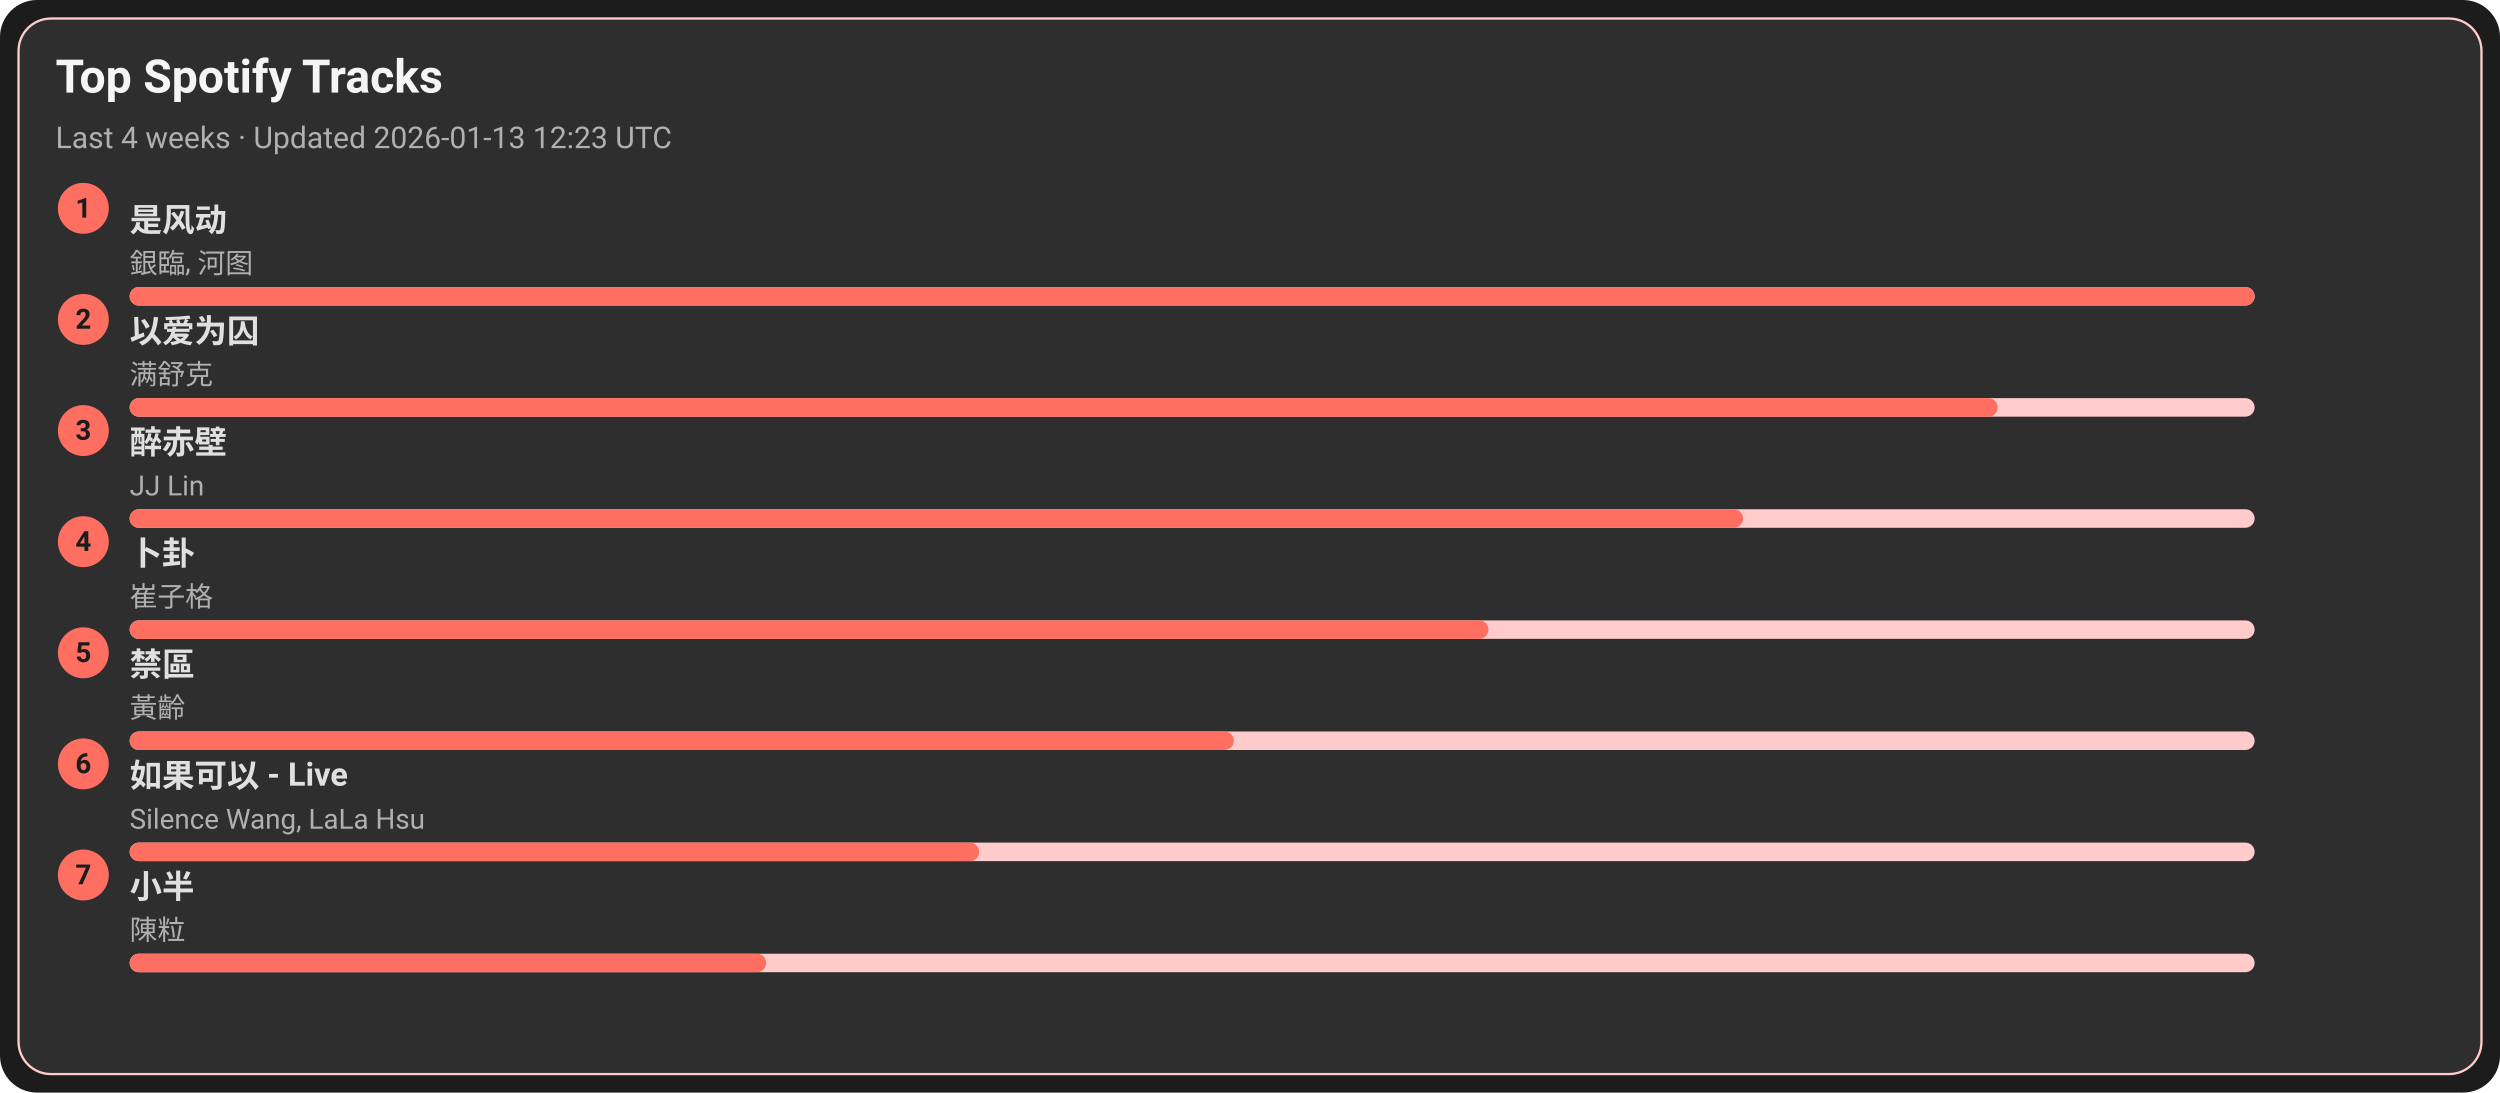
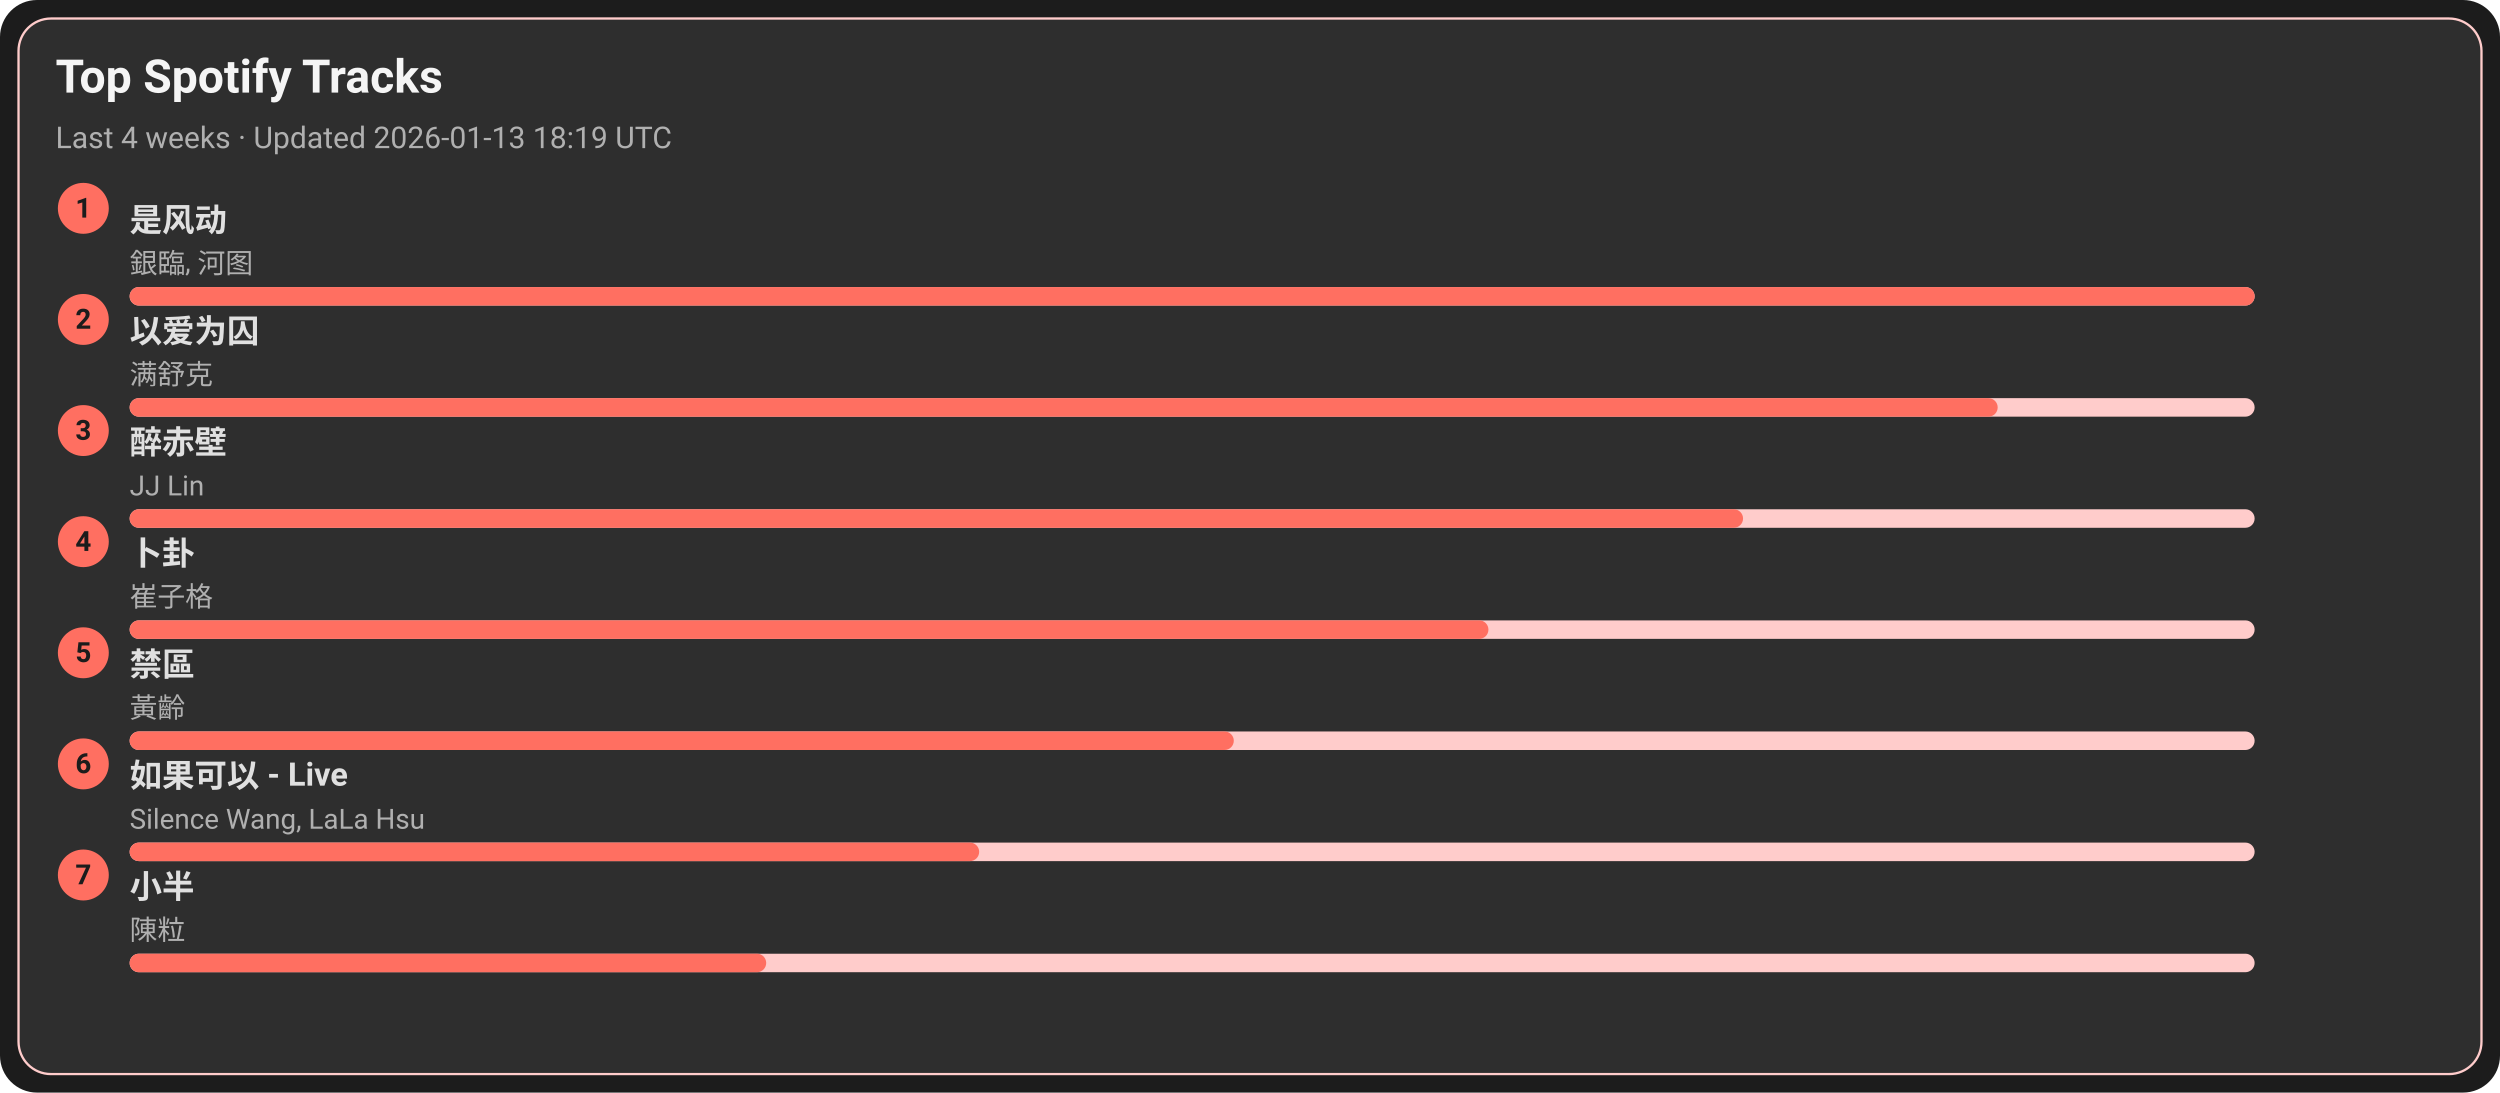
<svg xmlns="http://www.w3.org/2000/svg" width="1080" height="472" viewBox="0 0 1080 472">
  <style>text{font-family:-apple-system,BlinkMacSystemFont,Segoe UI,Roboto,Ubuntu,Helvetica Neue,Arial,Noto Sans,sans-serif}</style>
  <rect width="1080" height="472" rx="16" fill="#1c1c1c" />
  <rect x="8" y="8" width="1064" height="456" rx="14" fill="#2e2e2e" stroke="#ffcccb" />
  <text x="24" y="40" font-size="20" fill="#f5f5f5" font-weight="600">Top Spotify Tracks</text>
-   <text x="24" y="64" font-size="13" fill="#b0b0b0">Last 4 weeks · Updated 2026-01-13 12:23 UTC</text>
+   <text x="24" y="64" font-size="13" fill="#b0b0b0">Last 4 weeks · Updated 2026-01-13 18:19 UTC</text>
  <circle cx="36" cy="90" r="11" fill="#ff6f61" />
  <text x="36" y="94" text-anchor="middle" font-size="12" fill="#1c1c1c" font-weight="700">1</text>
  <a href="https://open.spotify.com/track/3lePQ8c4jq7bTePsXEmslh" target="_blank" rel="noopener noreferrer">
    <text x="56" y="100" font-size="14" fill="#e0e0e0" font-weight="600">是风动</text>
  </a>
  <text x="56" y="118" font-size="12" fill="#b0b0b0">銀臨, 河图</text>
  <rect x="56" y="124" width="918" height="8" rx="4" fill="#ffcccb" />
  <rect x="56" y="124" width="918" height="8" rx="4" fill="#ff6f61" />
  <circle cx="36" cy="138" r="11" fill="#ff6f61" />
  <text x="36" y="142" text-anchor="middle" font-size="12" fill="#1c1c1c" font-weight="700">2</text>
  <a href="https://open.spotify.com/track/0RW2LEfGQK5BaIho6sSLqf" target="_blank" rel="noopener noreferrer">
    <text x="56" y="148" font-size="14" fill="#e0e0e0" font-weight="600">以爱为囚</text>
  </a>
  <text x="56" y="166" font-size="12" fill="#b0b0b0">满舒克</text>
  <rect x="56" y="172" width="918" height="8" rx="4" fill="#ffcccb" />
  <rect x="56" y="172" width="807" height="8" rx="4" fill="#ff6f61" />
  <circle cx="36" cy="186" r="11" fill="#ff6f61" />
  <text x="36" y="190" text-anchor="middle" font-size="12" fill="#1c1c1c" font-weight="700">3</text>
  <a href="https://open.spotify.com/track/69lAYqbyHL1A0gctdLd9WV" target="_blank" rel="noopener noreferrer">
    <text x="56" y="196" font-size="14" fill="#e0e0e0" font-weight="600">醉赤壁</text>
  </a>
  <text x="56" y="214" font-size="12" fill="#b0b0b0">JJ Lin</text>
  <rect x="56" y="220" width="918" height="8" rx="4" fill="#ffcccb" />
  <rect x="56" y="220" width="697" height="8" rx="4" fill="#ff6f61" />
  <circle cx="36" cy="234" r="11" fill="#ff6f61" />
  <text x="36" y="238" text-anchor="middle" font-size="12" fill="#1c1c1c" font-weight="700">4</text>
  <a href="https://open.spotify.com/track/4ToeYifpQaikbYa7krOD6s" target="_blank" rel="noopener noreferrer">
    <text x="56" y="244" font-size="14" fill="#e0e0e0" font-weight="600">卜卦</text>
  </a>
  <text x="56" y="262" font-size="12" fill="#b0b0b0">崔子格</text>
  <rect x="56" y="268" width="918" height="8" rx="4" fill="#ffcccb" />
  <rect x="56" y="268" width="587" height="8" rx="4" fill="#ff6f61" />
  <circle cx="36" cy="282" r="11" fill="#ff6f61" />
  <text x="36" y="286" text-anchor="middle" font-size="12" fill="#1c1c1c" font-weight="700">5</text>
  <a href="https://open.spotify.com/track/5HAMeMgu9hGL5a8ZwNz6cp" target="_blank" rel="noopener noreferrer">
    <text x="56" y="292" font-size="14" fill="#e0e0e0" font-weight="600">禁區</text>
  </a>
  <text x="56" y="310" font-size="12" fill="#b0b0b0">黃齡</text>
  <rect x="56" y="316" width="918" height="8" rx="4" fill="#ffcccb" />
  <rect x="56" y="316" width="477" height="8" rx="4" fill="#ff6f61" />
  <circle cx="36" cy="330" r="11" fill="#ff6f61" />
  <text x="36" y="334" text-anchor="middle" font-size="12" fill="#1c1c1c" font-weight="700">6</text>
  <a href="https://open.spotify.com/track/6IF65dJzfmPcX7jwDegwoo" target="_blank" rel="noopener noreferrer">
    <text x="56" y="340" font-size="14" fill="#e0e0e0" font-weight="600">如果可以 - Live</text>
  </a>
  <text x="56" y="358" font-size="12" fill="#b0b0b0">Silence Wang, LaLa Hsu</text>
  <rect x="56" y="364" width="918" height="8" rx="4" fill="#ffcccb" />
  <rect x="56" y="364" width="367" height="8" rx="4" fill="#ff6f61" />
  <circle cx="36" cy="378" r="11" fill="#ff6f61" />
  <text x="36" y="382" text-anchor="middle" font-size="12" fill="#1c1c1c" font-weight="700">7</text>
  <a href="https://open.spotify.com/track/3QxWTqyIT4O9bokIZlNDpo" target="_blank" rel="noopener noreferrer">
    <text x="56" y="388" font-size="14" fill="#e0e0e0" font-weight="600">小半</text>
  </a>
  <text x="56" y="406" font-size="12" fill="#b0b0b0">陳粒</text>
  <rect x="56" y="412" width="918" height="8" rx="4" fill="#ffcccb" />
  <rect x="56" y="412" width="275" height="8" rx="4" fill="#ff6f61" />
</svg>
